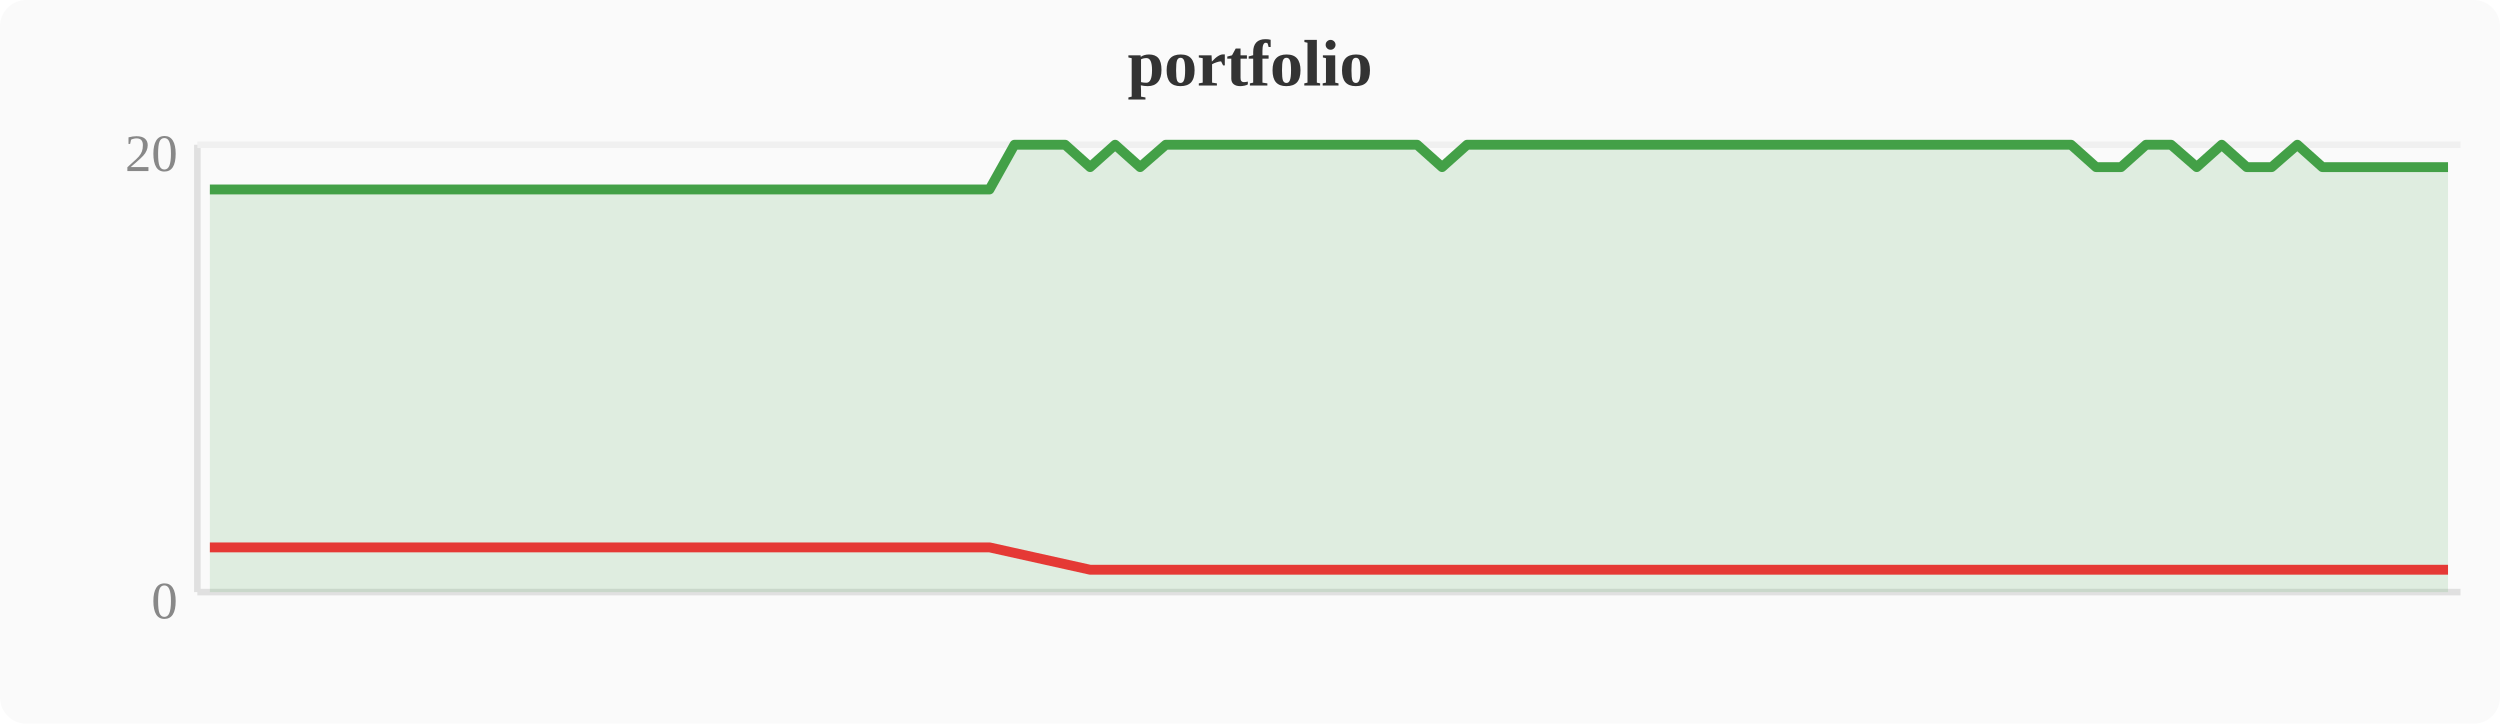
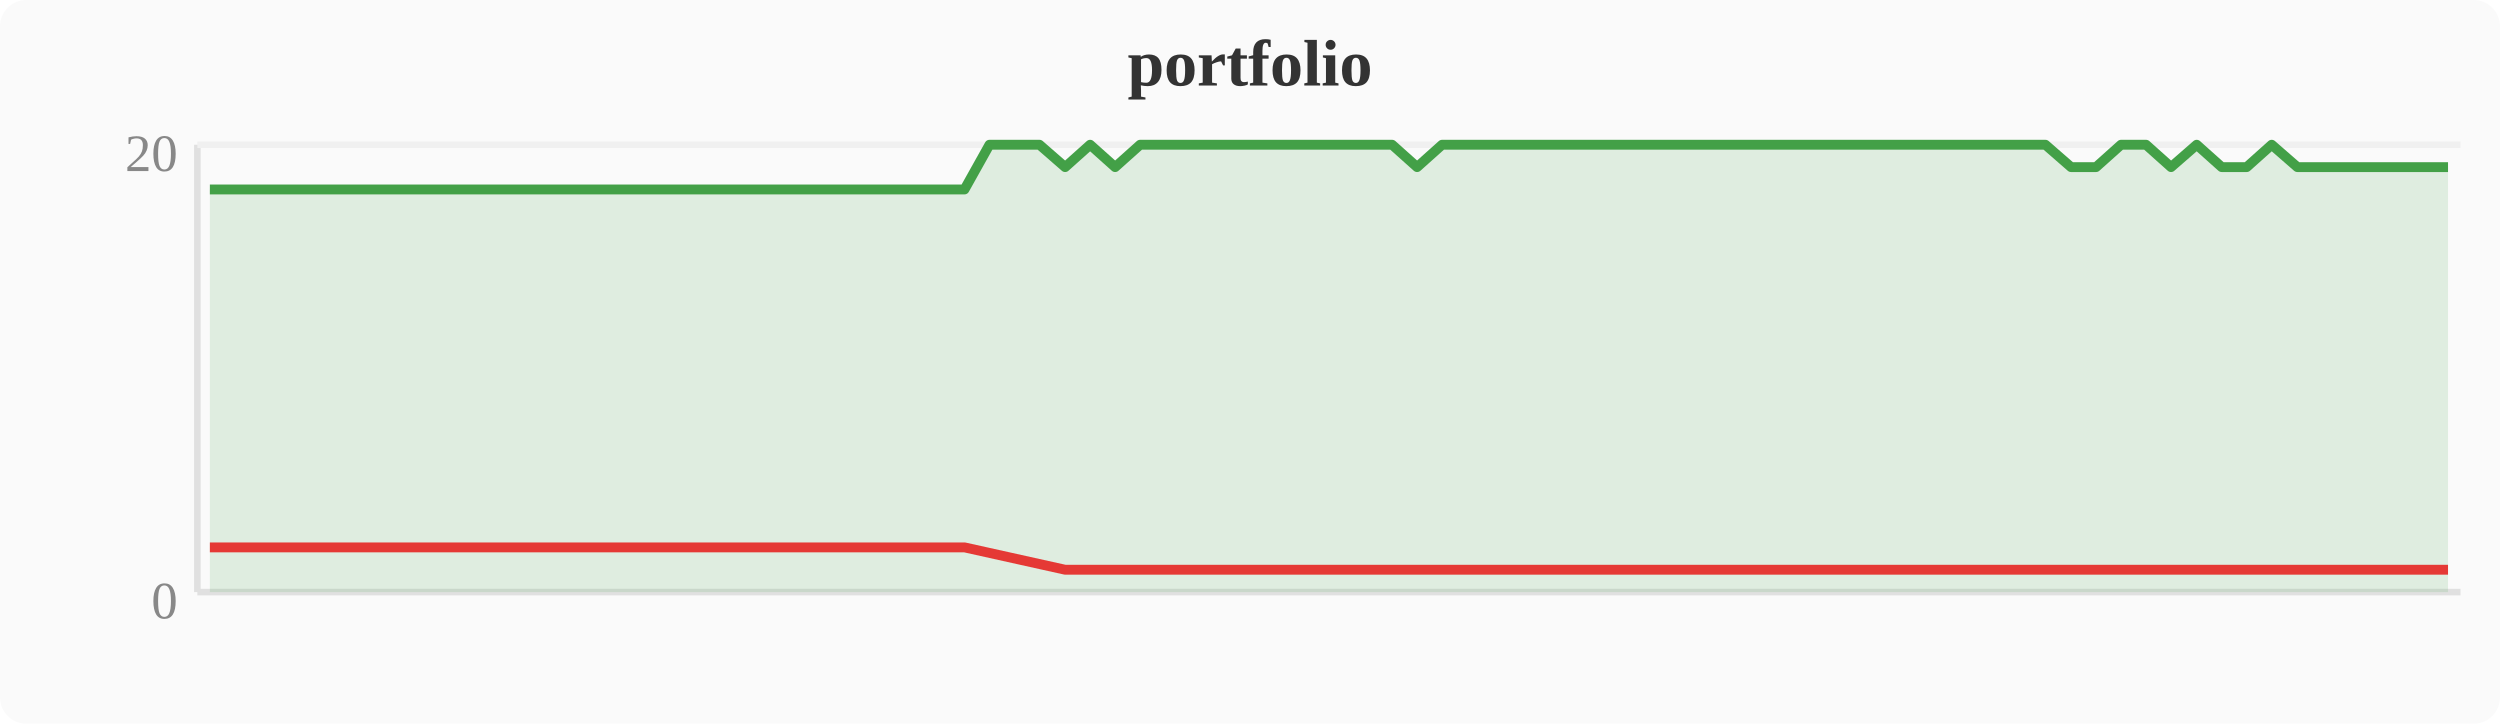
<svg xmlns="http://www.w3.org/2000/svg" width="380" height="110" viewBox="0 0 380 110">
  <rect width="380" height="110" fill="#fafafa" rx="4" />
  <text x="190" y="13" text-anchor="middle" font-size="10" font-weight="bold" fill="#333">portfolio</text>
  <line x1="30" y1="22" x2="30" y2="90" stroke="#e0e0e0" stroke-width="1" />
  <line x1="30" y1="90" x2="374" y2="90" stroke="#e0e0e0" stroke-width="1" />
  <line x1="30" y1="22" x2="374" y2="22" stroke="#f0f0f0" stroke-width="1" />
  <text x="27" y="94" text-anchor="end" font-size="8" fill="#888">0</text>
  <text x="27" y="26" text-anchor="end" font-size="8" fill="#888">20</text>
-   <polygon points="31.9,28.8 35.7,28.8 39.6,28.8 43.4,28.8 47.2,28.8 51.0,28.8 54.8,28.8 58.7,28.8 62.5,28.8 66.3,28.8 70.1,28.8 74.0,28.8 77.8,28.8 81.6,28.8 85.4,28.8 89.2,28.8 93.1,28.8 96.9,28.8 100.7,28.8 104.5,28.8 108.4,28.8 112.2,28.8 116.0,28.8 119.8,28.8 123.6,28.8 127.5,28.8 131.3,28.8 135.1,28.8 138.9,28.8 142.8,28.8 146.6,28.8 150.4,28.8 154.2,22.0 158.0,22.0 161.9,22.0 165.7,25.4 169.5,22.0 173.3,25.4 177.2,22.0 181.0,22.0 184.8,22.0 188.6,22.0 192.4,22.0 196.3,22.0 200.1,22.0 203.9,22.0 207.7,22.0 211.6,22.0 215.4,22.0 219.2,25.4 223.0,22.0 226.8,22.0 230.7,22.0 234.5,22.0 238.3,22.0 242.1,22.0 246.0,22.0 249.8,22.0 253.6,22.0 257.4,22.0 261.2,22.0 265.1,22.0 268.9,22.0 272.7,22.0 276.5,22.0 280.4,22.0 284.2,22.0 288.0,22.0 291.8,22.0 295.6,22.0 299.5,22.0 303.3,22.0 307.1,22.0 310.9,22.0 314.8,22.0 318.6,25.4 322.4,25.4 326.2,22.0 330.0,22.0 333.9,25.4 337.7,22.0 341.5,25.4 345.3,25.4 349.2,22.0 353.0,25.4 356.8,25.4 360.6,25.4 364.4,25.4 368.3,25.4 372.1,25.4 372.1,90 31.9,90" fill="#43a047" opacity="0.15" />
-   <polyline points="31.9,28.8 35.7,28.8 39.6,28.8 43.4,28.8 47.2,28.8 51.0,28.8 54.8,28.8 58.7,28.8 62.5,28.8 66.3,28.8 70.1,28.8 74.0,28.8 77.8,28.8 81.6,28.8 85.4,28.8 89.2,28.8 93.1,28.8 96.9,28.8 100.7,28.8 104.5,28.8 108.4,28.8 112.2,28.8 116.0,28.8 119.8,28.8 123.6,28.8 127.5,28.8 131.3,28.8 135.1,28.8 138.9,28.8 142.8,28.8 146.6,28.8 150.4,28.8 154.2,22.0 158.0,22.0 161.9,22.0 165.7,25.4 169.5,22.0 173.3,25.4 177.2,22.0 181.0,22.0 184.8,22.0 188.6,22.0 192.4,22.0 196.3,22.0 200.1,22.0 203.9,22.0 207.7,22.0 211.6,22.0 215.4,22.0 219.2,25.4 223.0,22.0 226.8,22.0 230.7,22.0 234.5,22.0 238.3,22.0 242.1,22.0 246.0,22.0 249.8,22.0 253.6,22.0 257.4,22.0 261.2,22.0 265.1,22.0 268.9,22.0 272.7,22.0 276.5,22.0 280.4,22.0 284.2,22.0 288.0,22.0 291.8,22.0 295.6,22.0 299.5,22.0 303.3,22.0 307.1,22.0 310.9,22.0 314.8,22.0 318.6,25.4 322.4,25.4 326.2,22.0 330.0,22.0 333.9,25.4 337.7,22.0 341.5,25.4 345.3,25.4 349.2,22.0 353.0,25.4 356.8,25.4 360.6,25.4 364.4,25.4 368.3,25.4 372.1,25.4" fill="none" stroke="#43a047" stroke-width="1.5" stroke-linejoin="round" />
-   <polyline points="31.9,83.2 35.7,83.2 39.6,83.2 43.4,83.2 47.2,83.2 51.0,83.2 54.8,83.2 58.7,83.2 62.5,83.2 66.3,83.2 70.1,83.2 74.0,83.2 77.8,83.2 81.6,83.2 85.4,83.2 89.2,83.2 93.1,83.2 96.9,83.2 100.7,83.2 104.5,83.2 108.4,83.2 112.2,83.2 116.0,83.2 119.8,83.2 123.6,83.2 127.5,83.2 131.3,83.2 135.1,83.2 138.9,83.2 142.8,83.2 146.6,83.2 150.4,83.2 165.7,86.6 173.3,86.6 219.2,86.6 318.6,86.6 322.4,86.6 333.9,86.6 341.5,86.6 345.3,86.6 353.0,86.6 356.8,86.6 360.6,86.6 364.4,86.6 368.3,86.6 372.1,86.6" fill="none" stroke="#e53935" stroke-width="1.5" stroke-linejoin="round" />
+   <polygon points="31.9,28.8 35.7,28.8 39.6,28.8 43.4,28.8 47.2,28.8 51.0,28.8 54.8,28.8 58.7,28.8 62.5,28.8 66.3,28.8 70.1,28.8 74.0,28.8 77.8,28.8 81.6,28.8 85.4,28.8 89.2,28.8 93.1,28.8 96.9,28.8 100.7,28.8 104.5,28.8 108.4,28.8 112.2,28.8 116.0,28.8 119.8,28.8 123.6,28.8 127.5,28.8 131.3,28.8 135.1,28.8 138.9,28.8 142.8,28.8 146.6,28.8 150.4,22.0 154.2,22.0 158.0,22.0 161.9,25.4 165.7,22.0 169.5,25.4 173.3,22.0 177.2,22.0 181.0,22.0 184.8,22.0 188.6,22.0 192.4,22.0 196.3,22.0 200.1,22.0 203.9,22.0 207.7,22.0 211.6,22.0 215.4,25.4 219.2,22.0 223.0,22.0 226.8,22.0 230.7,22.0 234.5,22.0 238.3,22.0 242.1,22.0 246.0,22.0 249.8,22.0 253.6,22.0 257.4,22.0 261.2,22.0 265.1,22.0 268.9,22.0 272.7,22.0 276.5,22.0 280.4,22.0 284.2,22.0 288.0,22.0 291.8,22.0 295.6,22.0 299.5,22.0 303.3,22.0 307.1,22.0 310.9,22.0 314.8,25.4 318.6,25.4 322.4,22.0 326.2,22.0 330.0,25.4 333.9,22.0 337.7,25.4 341.5,25.4 345.3,22.0 349.2,25.4 353.0,25.4 356.8,25.4 360.6,25.4 364.4,25.4 368.3,25.4 372.1,25.4 372.1,90 31.9,90" fill="#43a047" opacity="0.15" />
+   <polyline points="31.9,28.8 35.7,28.8 39.6,28.8 43.4,28.8 47.2,28.8 51.0,28.8 54.8,28.8 58.7,28.8 62.5,28.8 66.3,28.8 70.1,28.8 74.0,28.8 77.8,28.8 81.6,28.8 85.4,28.8 89.2,28.8 93.1,28.8 96.9,28.8 100.7,28.8 104.5,28.8 108.4,28.8 112.2,28.8 116.0,28.8 119.8,28.8 123.6,28.8 127.5,28.8 131.3,28.8 135.1,28.8 138.9,28.8 142.8,28.8 146.6,28.8 150.4,22.0 154.2,22.0 158.0,22.0 161.9,25.4 165.7,22.0 169.5,25.4 173.3,22.0 177.2,22.0 181.0,22.0 184.8,22.0 188.6,22.0 192.4,22.0 196.3,22.0 200.1,22.0 203.9,22.0 207.7,22.0 211.6,22.0 215.4,25.4 219.2,22.0 223.0,22.0 226.8,22.0 230.7,22.0 234.5,22.0 238.3,22.0 242.1,22.0 246.0,22.0 249.8,22.0 253.6,22.0 257.4,22.0 261.2,22.0 265.1,22.0 268.9,22.0 272.7,22.0 276.5,22.0 280.4,22.0 284.2,22.0 288.0,22.0 291.8,22.0 295.6,22.0 299.5,22.0 303.3,22.0 307.1,22.0 310.9,22.0 314.8,25.4 318.6,25.4 322.4,22.0 326.2,22.0 330.0,25.4 333.9,22.0 337.7,25.4 341.5,25.4 345.3,22.0 349.2,25.4 353.0,25.4 356.8,25.4 360.6,25.4 364.4,25.4 368.3,25.4 372.1,25.4" fill="none" stroke="#43a047" stroke-width="1.5" stroke-linejoin="round" />
+   <polyline points="31.9,83.2 35.7,83.2 39.6,83.2 43.4,83.2 47.2,83.2 51.0,83.2 54.8,83.2 58.7,83.2 62.5,83.2 66.3,83.2 70.1,83.2 74.0,83.2 77.8,83.2 81.6,83.2 85.4,83.2 89.2,83.2 93.1,83.2 96.9,83.2 100.7,83.2 104.5,83.2 108.4,83.2 112.2,83.2 116.0,83.2 119.8,83.2 123.6,83.2 127.5,83.2 131.3,83.2 135.1,83.2 138.9,83.2 142.8,83.2 146.6,83.2 161.9,86.6 169.5,86.6 215.4,86.6 314.8,86.6 318.6,86.6 330.0,86.6 337.7,86.6 341.5,86.6 349.2,86.6 353.0,86.6 356.8,86.6 360.6,86.6 364.4,86.6 368.3,86.6 372.1,86.6" fill="none" stroke="#e53935" stroke-width="1.5" stroke-linejoin="round" />
</svg>
